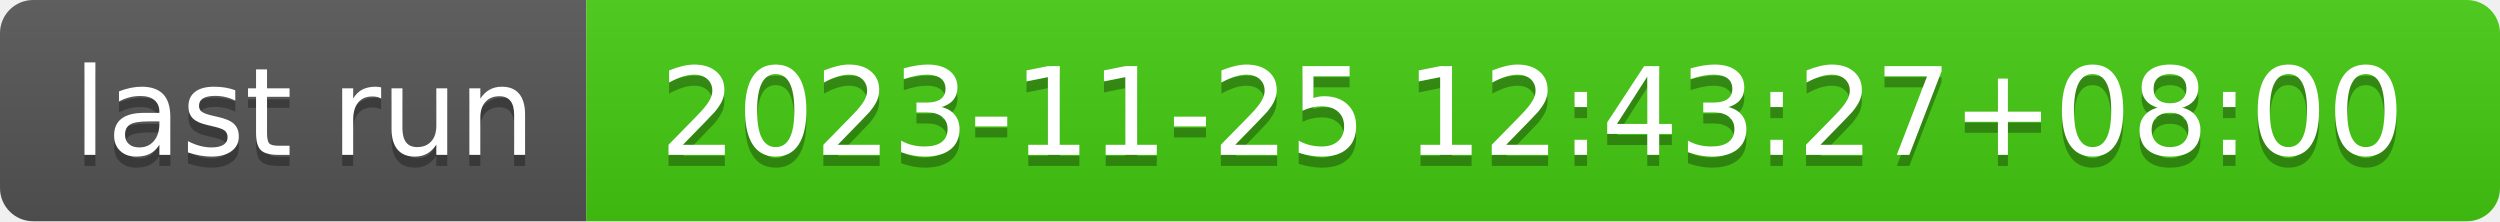
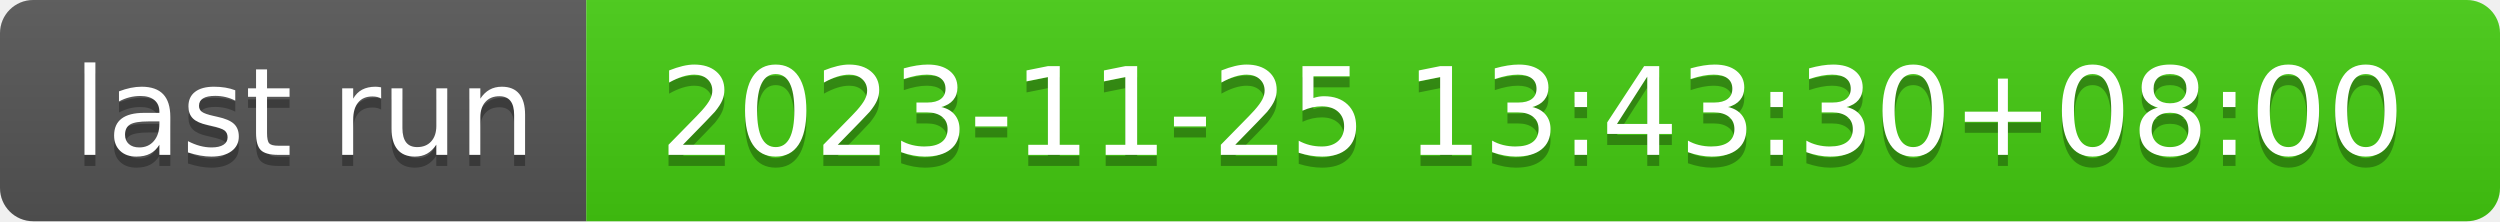
- <svg xmlns="http://www.w3.org/2000/svg" width="226" height="20" role="img" aria-label="last run: 2023-11-25 12:43:27+08:00">
+ <svg xmlns="http://www.w3.org/2000/svg" width="226" height="20" role="img" aria-label="last run: 2023-11-25 13:43:30+08:00">
  <linearGradient id="s" x2="0" y2="100%">
    <stop offset="0" stop-color="#bbb" stop-opacity=".1" />
    <stop offset="1" stop-opacity=".1" />
  </linearGradient>
  <clipPath id="r">
    <rect width="226" height="20" rx="3" fill="#fff" />
  </clipPath>
  <g clip-path="url(#r)">
    <rect width="53" height="20" fill="#555" />
    <rect x="53" width="173" height="20" fill="#4c1" />
    <rect width="226" height="20" fill="url(#s)" />
  </g>
  <g fill="#fff" text-anchor="middle" font-family="Verdana,Geneva,DejaVu Sans,sans-serif" text-rendering="geometricPrecision" font-size="110">
    <text aria-hidden="true" x="275" y="150" fill="#010101" fill-opacity=".3" transform="scale(.1)" textLength="430">last run</text>
    <text x="275" y="140" transform="scale(.1)" fill="#fff" textLength="430">last run</text>
-     <text aria-hidden="true" x="1385" y="150" fill="#010101" fill-opacity=".3" transform="scale(.1)" textLength="1630">2023-11-25 12:43:27+08:00</text>
-     <text x="1385" y="140" transform="scale(.1)" fill="#fff" textLength="1630">2023-11-25 12:43:27+08:00</text>
+     <text aria-hidden="true" x="1385" y="150" fill="#010101" fill-opacity=".3" transform="scale(.1)" textLength="1630">2023-11-25 13:43:30+08:00</text>
+     <text x="1385" y="140" transform="scale(.1)" fill="#fff" textLength="1630">2023-11-25 13:43:30+08:00</text>
  </g>
</svg>
